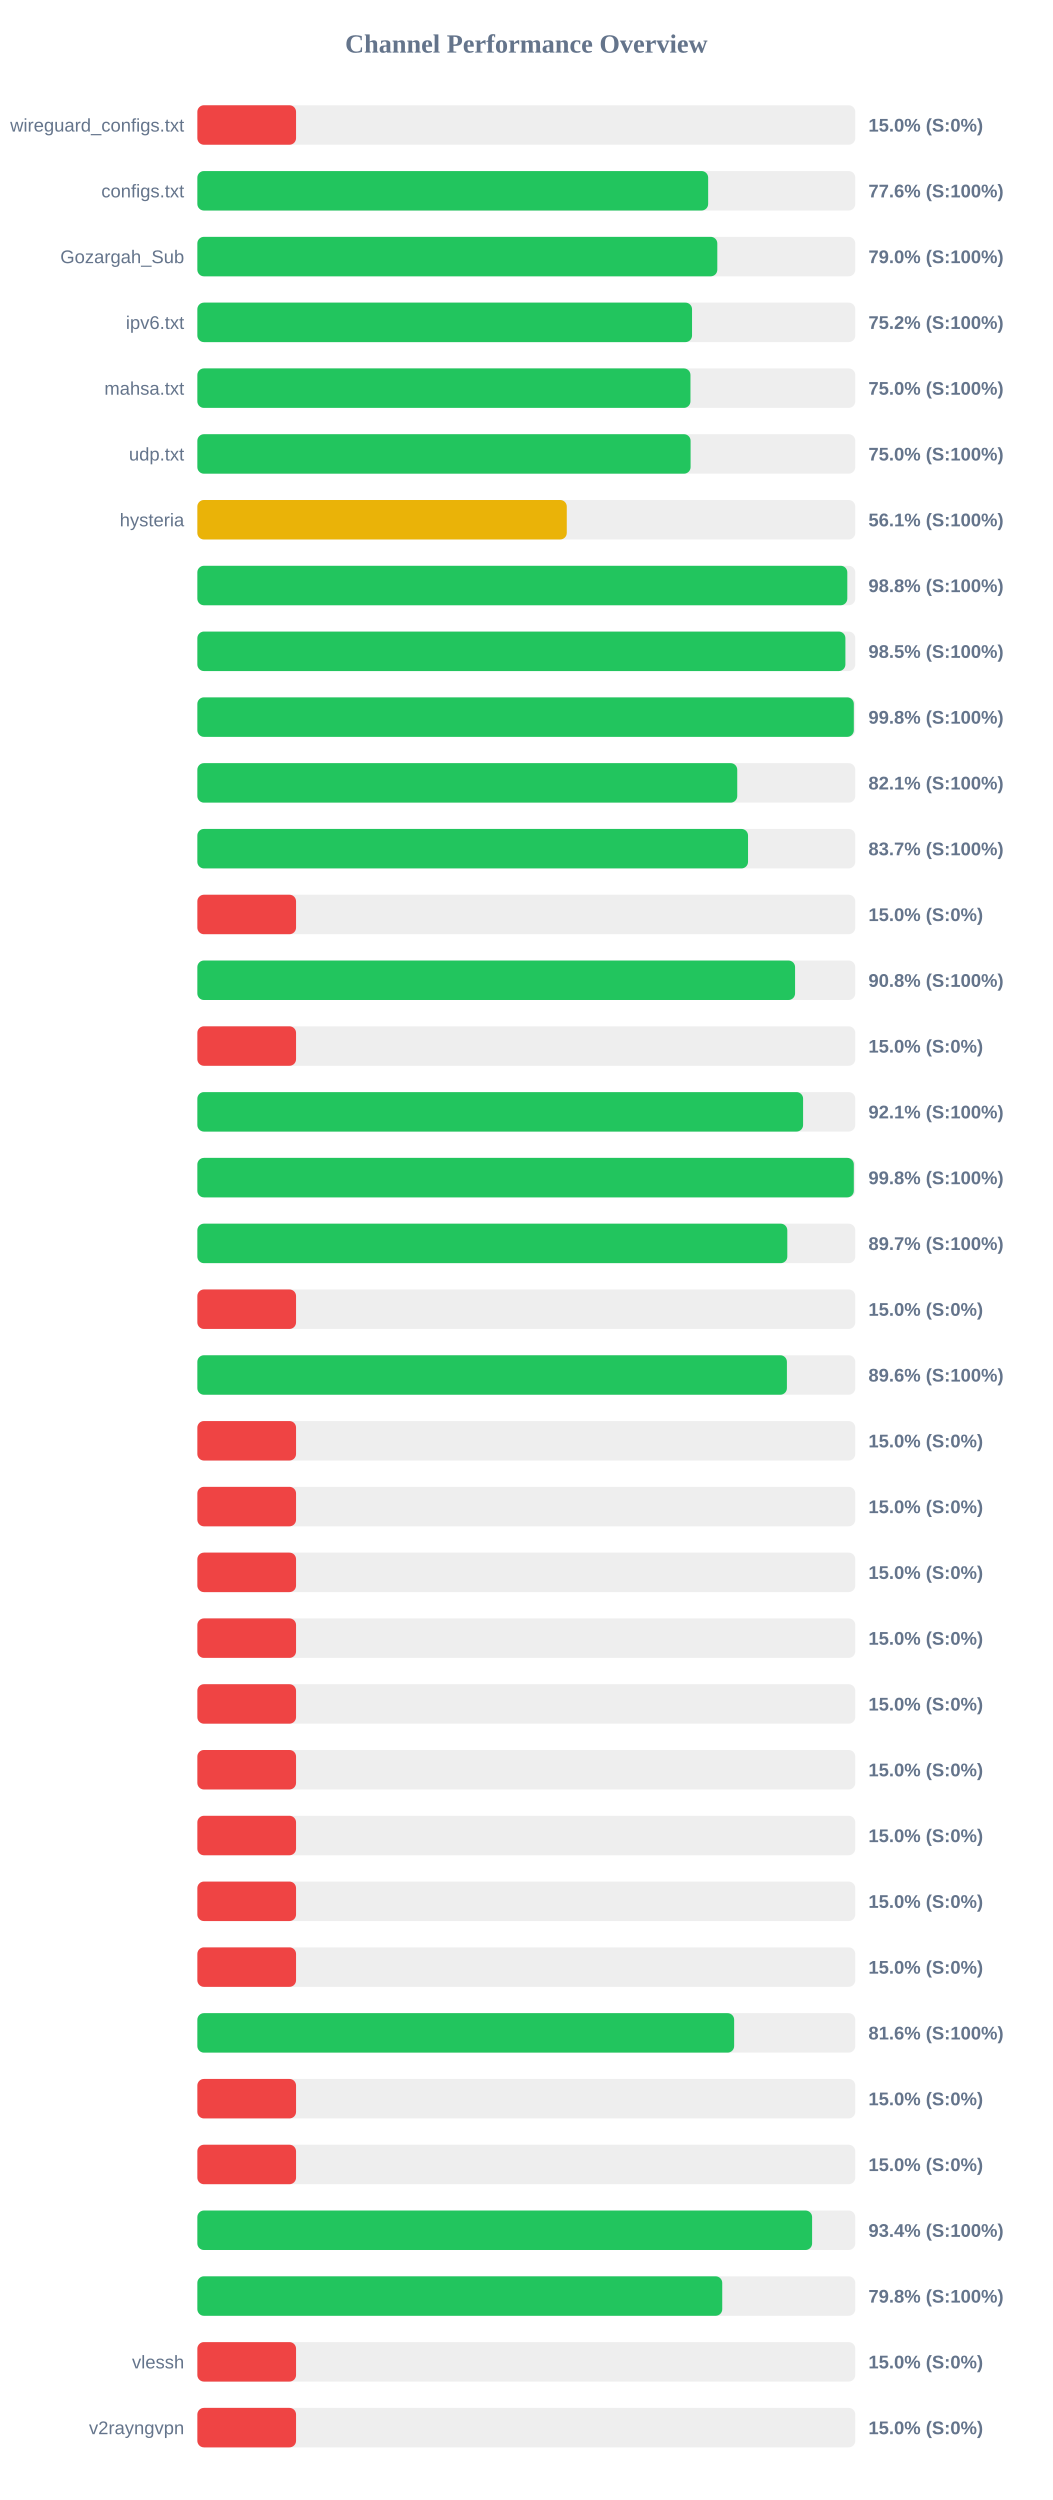
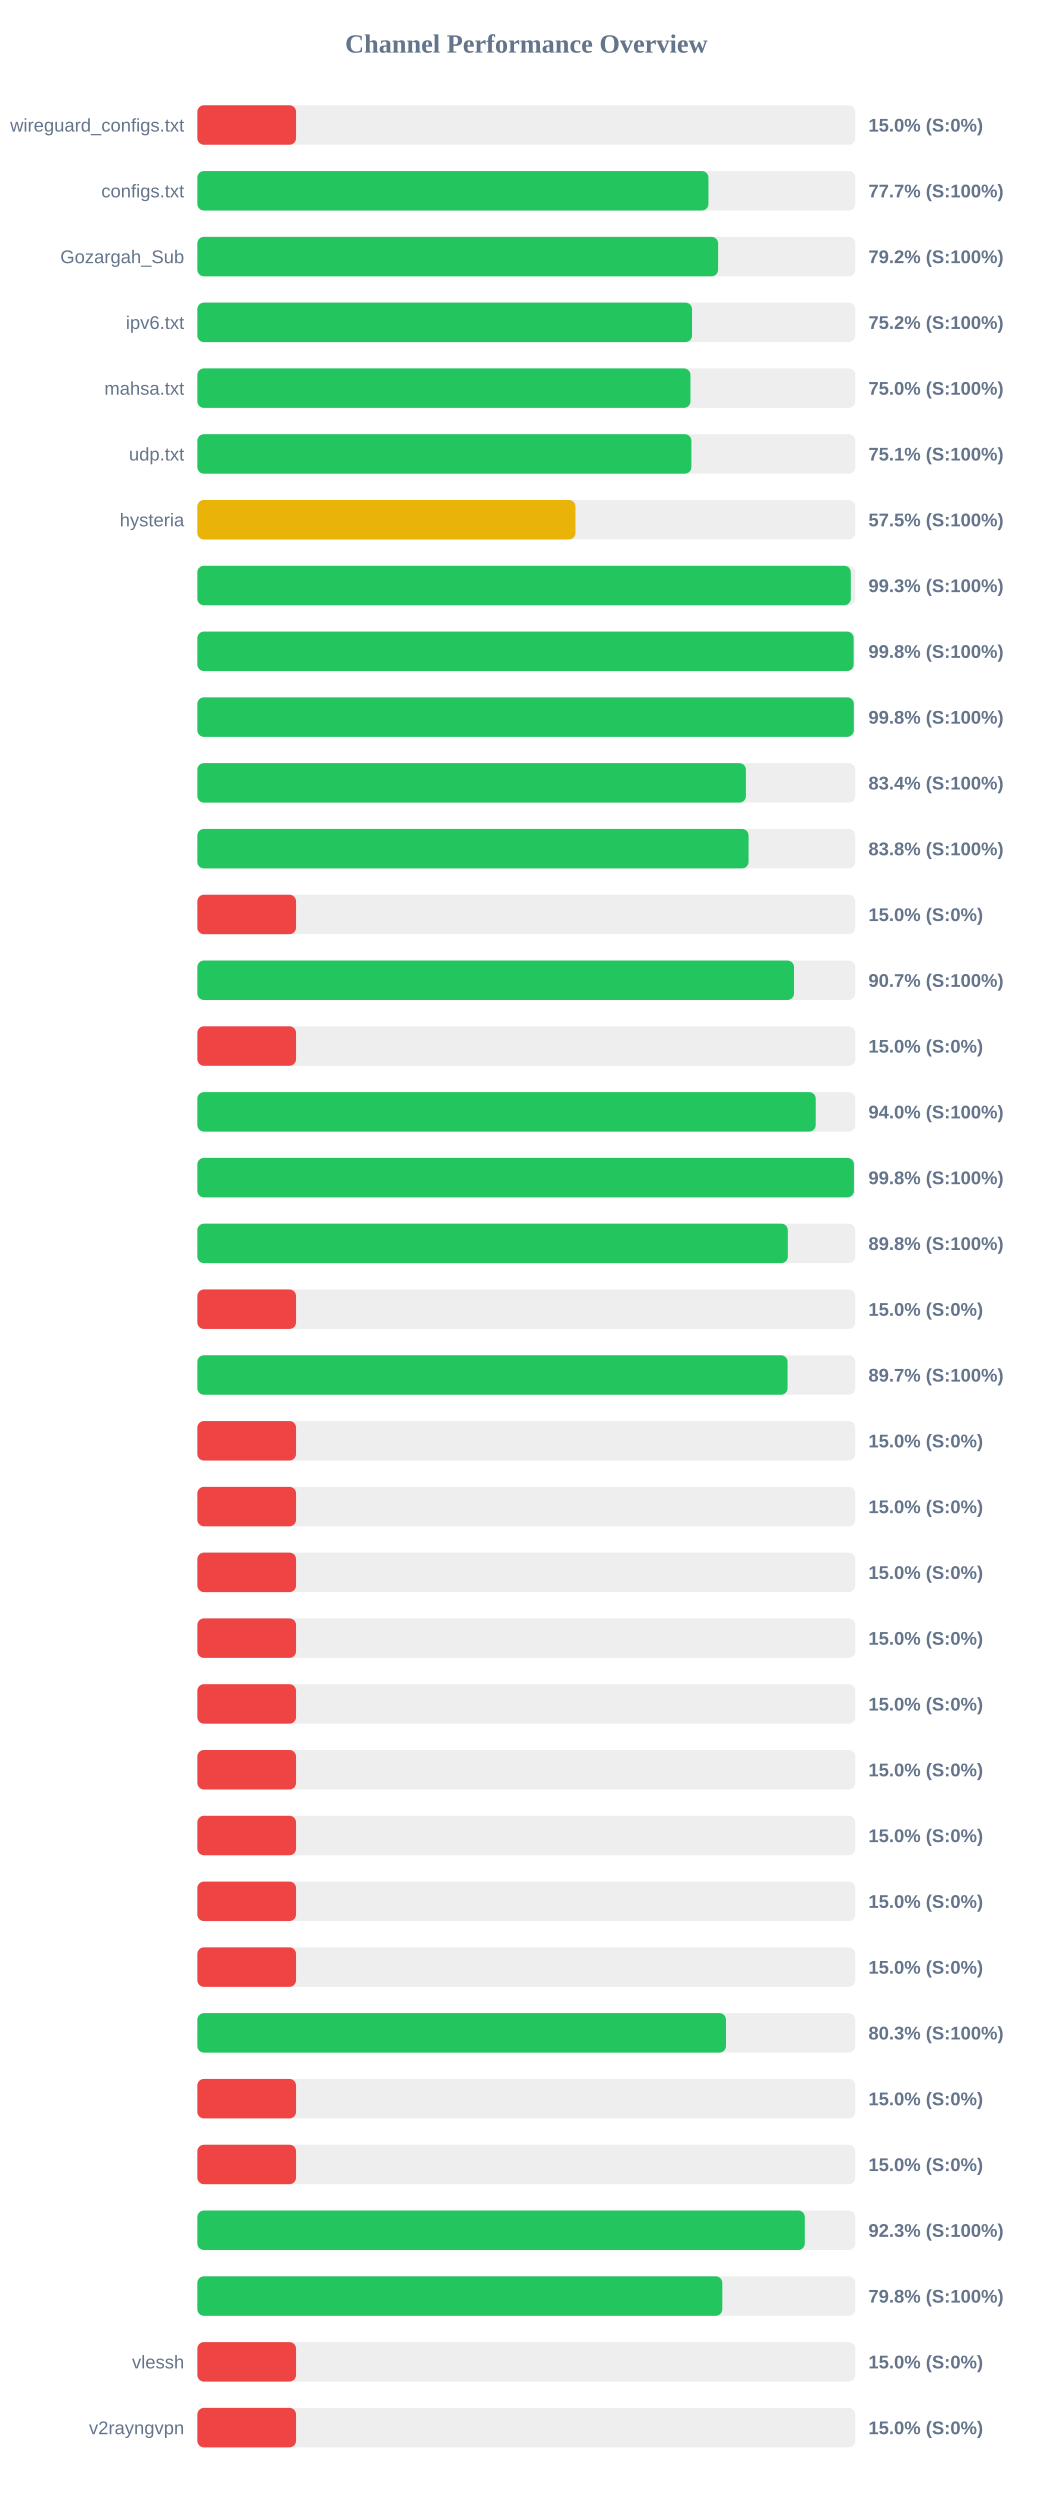
<svg xmlns="http://www.w3.org/2000/svg" width="800" height="1900" version="1.1">
  <style>
        .row { font: 14px Arial; fill: #64748b; }
        .score { font: bold 14px Arial; fill: #64748b; }
    </style>
  <text x="400" y="40" text-anchor="middle" font-size="20px" font-weight="bold" fill="#64748b">Channel Performance Overview</text>
  <rect x="150" y="80" width="500" height="30" fill="#eee" rx="5" />
  <rect x="150" y="80" width="75.0" height="30" fill="#ef4444" rx="5" />
  <text x="140" y="100" text-anchor="end" class="row">wireguard_configs.txt</text>
  <text x="660" y="100" text-anchor="start" class="score">15.0% (S:0%)</text>
  <rect x="150" y="130" width="500" height="30" fill="#eee" rx="5" />
-   <rect x="150" y="130" width="388.2" height="30" fill="#22c55e" rx="5" />
+   <rect x="150" y="130" width="388.4" height="30" fill="#22c55e" rx="5" />
  <text x="140" y="150" text-anchor="end" class="row">configs.txt</text>
-   <text x="660" y="150" text-anchor="start" class="score">77.6% (S:100%)</text>
+   <text x="660" y="150" text-anchor="start" class="score">77.7% (S:100%)</text>
  <rect x="150" y="180" width="500" height="30" fill="#eee" rx="5" />
-   <rect x="150" y="180" width="395.15" height="30" fill="#22c55e" rx="5" />
+   <rect x="150" y="180" width="395.75" height="30" fill="#22c55e" rx="5" />
  <text x="140" y="200" text-anchor="end" class="row">Gozargah_Sub</text>
-   <text x="660" y="200" text-anchor="start" class="score">79.0% (S:100%)</text>
+   <text x="660" y="200" text-anchor="start" class="score">79.2% (S:100%)</text>
  <rect x="150" y="230" width="500" height="30" fill="#eee" rx="5" />
  <rect x="150" y="230" width="375.95" height="30" fill="#22c55e" rx="5" />
  <text x="140" y="250" text-anchor="end" class="row">ipv6.txt</text>
  <text x="660" y="250" text-anchor="start" class="score">75.2% (S:100%)</text>
  <rect x="150" y="280" width="500" height="30" fill="#eee" rx="5" />
  <rect x="150" y="280" width="374.75" height="30" fill="#22c55e" rx="5" />
  <text x="140" y="300" text-anchor="end" class="row">mahsa.txt</text>
  <text x="660" y="300" text-anchor="start" class="score">75.0% (S:100%)</text>
  <rect x="150" y="330" width="500" height="30" fill="#eee" rx="5" />
-   <rect x="150" y="330" width="374.85" height="30" fill="#22c55e" rx="5" />
+   <rect x="150" y="330" width="375.45" height="30" fill="#22c55e" rx="5" />
  <text x="140" y="350" text-anchor="end" class="row">udp.txt</text>
-   <text x="660" y="350" text-anchor="start" class="score">75.0% (S:100%)</text>
+   <text x="660" y="350" text-anchor="start" class="score">75.1% (S:100%)</text>
  <rect x="150" y="380" width="500" height="30" fill="#eee" rx="5" />
-   <rect x="150" y="380" width="280.75" height="30" fill="#eab308" rx="5" />
+   <rect x="150" y="380" width="287.35" height="30" fill="#eab308" rx="5" />
  <text x="140" y="400" text-anchor="end" class="row">hysteria</text>
-   <text x="660" y="400" text-anchor="start" class="score">56.1% (S:100%)</text>
+   <text x="660" y="400" text-anchor="start" class="score">57.5% (S:100%)</text>
  <rect x="150" y="430" width="500" height="30" fill="#eee" rx="5" />
-   <rect x="150" y="430" width="493.95" height="30" fill="#22c55e" rx="5" />
+   <rect x="150" y="430" width="496.6" height="30" fill="#22c55e" rx="5" />
  <text x="140" y="450" text-anchor="end" class="row" />
-   <text x="660" y="450" text-anchor="start" class="score">98.8% (S:100%)</text>
+   <text x="660" y="450" text-anchor="start" class="score">99.3% (S:100%)</text>
  <rect x="150" y="480" width="500" height="30" fill="#eee" rx="5" />
-   <rect x="150" y="480" width="492.5" height="30" fill="#22c55e" rx="5" />
+   <rect x="150" y="480" width="498.75" height="30" fill="#22c55e" rx="5" />
  <text x="140" y="500" text-anchor="end" class="row" />
-   <text x="660" y="500" text-anchor="start" class="score">98.5% (S:100%)</text>
+   <text x="660" y="500" text-anchor="start" class="score">99.8% (S:100%)</text>
  <rect x="150" y="530" width="500" height="30" fill="#eee" rx="5" />
  <rect x="150" y="530" width="498.9" height="30" fill="#22c55e" rx="5" />
  <text x="140" y="550" text-anchor="end" class="row" />
  <text x="660" y="550" text-anchor="start" class="score">99.8% (S:100%)</text>
  <rect x="150" y="580" width="500" height="30" fill="#eee" rx="5" />
-   <rect x="150" y="580" width="410.3" height="30" fill="#22c55e" rx="5" />
+   <rect x="150" y="580" width="416.9" height="30" fill="#22c55e" rx="5" />
  <text x="140" y="600" text-anchor="end" class="row" />
-   <text x="660" y="600" text-anchor="start" class="score">82.1% (S:100%)</text>
+   <text x="660" y="600" text-anchor="start" class="score">83.4% (S:100%)</text>
  <rect x="150" y="630" width="500" height="30" fill="#eee" rx="5" />
-   <rect x="150" y="630" width="418.5" height="30" fill="#22c55e" rx="5" />
+   <rect x="150" y="630" width="418.9" height="30" fill="#22c55e" rx="5" />
  <text x="140" y="650" text-anchor="end" class="row" />
-   <text x="660" y="650" text-anchor="start" class="score">83.7% (S:100%)</text>
+   <text x="660" y="650" text-anchor="start" class="score">83.8% (S:100%)</text>
  <rect x="150" y="680" width="500" height="30" fill="#eee" rx="5" />
  <rect x="150" y="680" width="75.0" height="30" fill="#ef4444" rx="5" />
  <text x="140" y="700" text-anchor="end" class="row" />
  <text x="660" y="700" text-anchor="start" class="score">15.0% (S:0%)</text>
  <rect x="150" y="730" width="500" height="30" fill="#eee" rx="5" />
-   <rect x="150" y="730" width="454.25" height="30" fill="#22c55e" rx="5" />
+   <rect x="150" y="730" width="453.45" height="30" fill="#22c55e" rx="5" />
  <text x="140" y="750" text-anchor="end" class="row" />
-   <text x="660" y="750" text-anchor="start" class="score">90.8% (S:100%)</text>
+   <text x="660" y="750" text-anchor="start" class="score">90.7% (S:100%)</text>
  <rect x="150" y="780" width="500" height="30" fill="#eee" rx="5" />
  <rect x="150" y="780" width="75.0" height="30" fill="#ef4444" rx="5" />
  <text x="140" y="800" text-anchor="end" class="row" />
  <text x="660" y="800" text-anchor="start" class="score">15.0% (S:0%)</text>
  <rect x="150" y="830" width="500" height="30" fill="#eee" rx="5" />
-   <rect x="150" y="830" width="460.35" height="30" fill="#22c55e" rx="5" />
+   <rect x="150" y="830" width="469.95" height="30" fill="#22c55e" rx="5" />
  <text x="140" y="850" text-anchor="end" class="row" />
-   <text x="660" y="850" text-anchor="start" class="score">92.1% (S:100%)</text>
+   <text x="660" y="850" text-anchor="start" class="score">94.0% (S:100%)</text>
  <rect x="150" y="880" width="500" height="30" fill="#eee" rx="5" />
-   <rect x="150" y="880" width="498.9" height="30" fill="#22c55e" rx="5" />
+   <rect x="150" y="880" width="499.0" height="30" fill="#22c55e" rx="5" />
  <text x="140" y="900" text-anchor="end" class="row" />
  <text x="660" y="900" text-anchor="start" class="score">99.8% (S:100%)</text>
  <rect x="150" y="930" width="500" height="30" fill="#eee" rx="5" />
-   <rect x="150" y="930" width="448.35" height="30" fill="#22c55e" rx="5" />
+   <rect x="150" y="930" width="448.75" height="30" fill="#22c55e" rx="5" />
  <text x="140" y="950" text-anchor="end" class="row" />
-   <text x="660" y="950" text-anchor="start" class="score">89.7% (S:100%)</text>
+   <text x="660" y="950" text-anchor="start" class="score">89.8% (S:100%)</text>
  <rect x="150" y="980" width="500" height="30" fill="#eee" rx="5" />
  <rect x="150" y="980" width="75.0" height="30" fill="#ef4444" rx="5" />
  <text x="140" y="1000" text-anchor="end" class="row" />
  <text x="660" y="1000" text-anchor="start" class="score">15.0% (S:0%)</text>
  <rect x="150" y="1030" width="500" height="30" fill="#eee" rx="5" />
-   <rect x="150" y="1030" width="448.05" height="30" fill="#22c55e" rx="5" />
+   <rect x="150" y="1030" width="448.55" height="30" fill="#22c55e" rx="5" />
  <text x="140" y="1050" text-anchor="end" class="row" />
-   <text x="660" y="1050" text-anchor="start" class="score">89.6% (S:100%)</text>
+   <text x="660" y="1050" text-anchor="start" class="score">89.7% (S:100%)</text>
  <rect x="150" y="1080" width="500" height="30" fill="#eee" rx="5" />
  <rect x="150" y="1080" width="75.0" height="30" fill="#ef4444" rx="5" />
  <text x="140" y="1100" text-anchor="end" class="row" />
  <text x="660" y="1100" text-anchor="start" class="score">15.0% (S:0%)</text>
  <rect x="150" y="1130" width="500" height="30" fill="#eee" rx="5" />
  <rect x="150" y="1130" width="75.0" height="30" fill="#ef4444" rx="5" />
  <text x="140" y="1150" text-anchor="end" class="row" />
  <text x="660" y="1150" text-anchor="start" class="score">15.0% (S:0%)</text>
  <rect x="150" y="1180" width="500" height="30" fill="#eee" rx="5" />
  <rect x="150" y="1180" width="75.0" height="30" fill="#ef4444" rx="5" />
  <text x="140" y="1200" text-anchor="end" class="row" />
  <text x="660" y="1200" text-anchor="start" class="score">15.0% (S:0%)</text>
  <rect x="150" y="1230" width="500" height="30" fill="#eee" rx="5" />
  <rect x="150" y="1230" width="75.0" height="30" fill="#ef4444" rx="5" />
  <text x="140" y="1250" text-anchor="end" class="row" />
  <text x="660" y="1250" text-anchor="start" class="score">15.0% (S:0%)</text>
  <rect x="150" y="1280" width="500" height="30" fill="#eee" rx="5" />
  <rect x="150" y="1280" width="75.0" height="30" fill="#ef4444" rx="5" />
  <text x="140" y="1300" text-anchor="end" class="row" />
  <text x="660" y="1300" text-anchor="start" class="score">15.0% (S:0%)</text>
  <rect x="150" y="1330" width="500" height="30" fill="#eee" rx="5" />
  <rect x="150" y="1330" width="75.0" height="30" fill="#ef4444" rx="5" />
  <text x="140" y="1350" text-anchor="end" class="row" />
  <text x="660" y="1350" text-anchor="start" class="score">15.0% (S:0%)</text>
  <rect x="150" y="1380" width="500" height="30" fill="#eee" rx="5" />
  <rect x="150" y="1380" width="75.0" height="30" fill="#ef4444" rx="5" />
  <text x="140" y="1400" text-anchor="end" class="row" />
  <text x="660" y="1400" text-anchor="start" class="score">15.0% (S:0%)</text>
  <rect x="150" y="1430" width="500" height="30" fill="#eee" rx="5" />
  <rect x="150" y="1430" width="75.0" height="30" fill="#ef4444" rx="5" />
  <text x="140" y="1450" text-anchor="end" class="row" />
  <text x="660" y="1450" text-anchor="start" class="score">15.0% (S:0%)</text>
  <rect x="150" y="1480" width="500" height="30" fill="#eee" rx="5" />
  <rect x="150" y="1480" width="75.0" height="30" fill="#ef4444" rx="5" />
  <text x="140" y="1500" text-anchor="end" class="row" />
  <text x="660" y="1500" text-anchor="start" class="score">15.0% (S:0%)</text>
  <rect x="150" y="1530" width="500" height="30" fill="#eee" rx="5" />
-   <rect x="150" y="1530" width="407.95" height="30" fill="#22c55e" rx="5" />
+   <rect x="150" y="1530" width="401.75" height="30" fill="#22c55e" rx="5" />
  <text x="140" y="1550" text-anchor="end" class="row" />
-   <text x="660" y="1550" text-anchor="start" class="score">81.6% (S:100%)</text>
+   <text x="660" y="1550" text-anchor="start" class="score">80.3% (S:100%)</text>
  <rect x="150" y="1580" width="500" height="30" fill="#eee" rx="5" />
  <rect x="150" y="1580" width="75.0" height="30" fill="#ef4444" rx="5" />
  <text x="140" y="1600" text-anchor="end" class="row" />
  <text x="660" y="1600" text-anchor="start" class="score">15.0% (S:0%)</text>
  <rect x="150" y="1630" width="500" height="30" fill="#eee" rx="5" />
  <rect x="150" y="1630" width="75.0" height="30" fill="#ef4444" rx="5" />
  <text x="140" y="1650" text-anchor="end" class="row" />
  <text x="660" y="1650" text-anchor="start" class="score">15.0% (S:0%)</text>
  <rect x="150" y="1680" width="500" height="30" fill="#eee" rx="5" />
-   <rect x="150" y="1680" width="467.2" height="30" fill="#22c55e" rx="5" />
+   <rect x="150" y="1680" width="461.65" height="30" fill="#22c55e" rx="5" />
  <text x="140" y="1700" text-anchor="end" class="row" />
-   <text x="660" y="1700" text-anchor="start" class="score">93.4% (S:100%)</text>
+   <text x="660" y="1700" text-anchor="start" class="score">92.3% (S:100%)</text>
  <rect x="150" y="1730" width="500" height="30" fill="#eee" rx="5" />
-   <rect x="150" y="1730" width="398.9" height="30" fill="#22c55e" rx="5" />
+   <rect x="150" y="1730" width="398.95" height="30" fill="#22c55e" rx="5" />
  <text x="140" y="1750" text-anchor="end" class="row" />
  <text x="660" y="1750" text-anchor="start" class="score">79.8% (S:100%)</text>
  <rect x="150" y="1780" width="500" height="30" fill="#eee" rx="5" />
  <rect x="150" y="1780" width="75.0" height="30" fill="#ef4444" rx="5" />
  <text x="140" y="1800" text-anchor="end" class="row">vlessh</text>
  <text x="660" y="1800" text-anchor="start" class="score">15.0% (S:0%)</text>
  <rect x="150" y="1830" width="500" height="30" fill="#eee" rx="5" />
  <rect x="150" y="1830" width="75.0" height="30" fill="#ef4444" rx="5" />
  <text x="140" y="1850" text-anchor="end" class="row">v2rayngvpn</text>
  <text x="660" y="1850" text-anchor="start" class="score">15.0% (S:0%)</text>
</svg>
